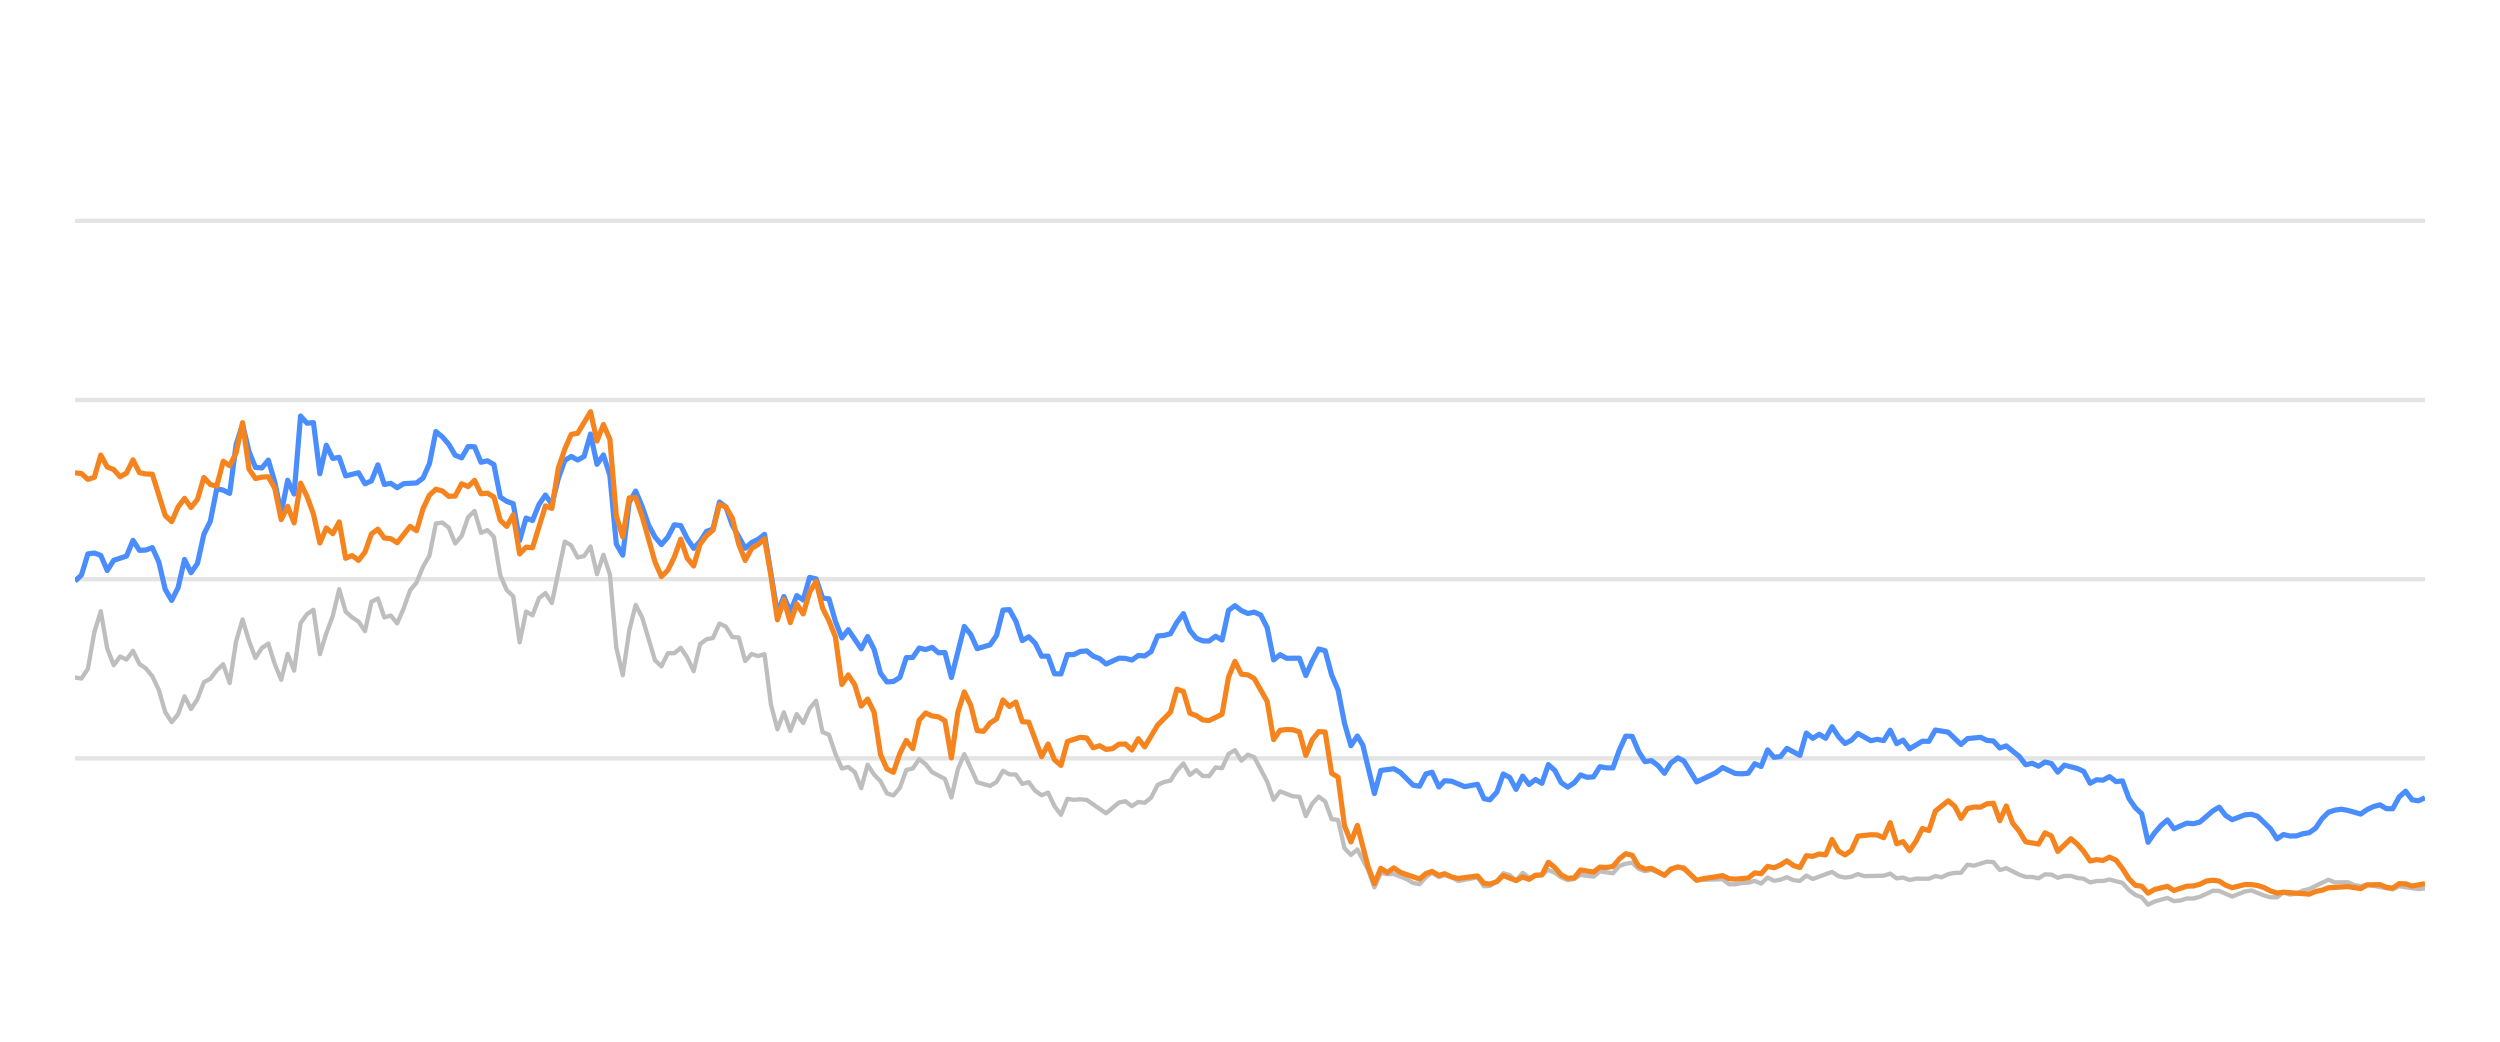
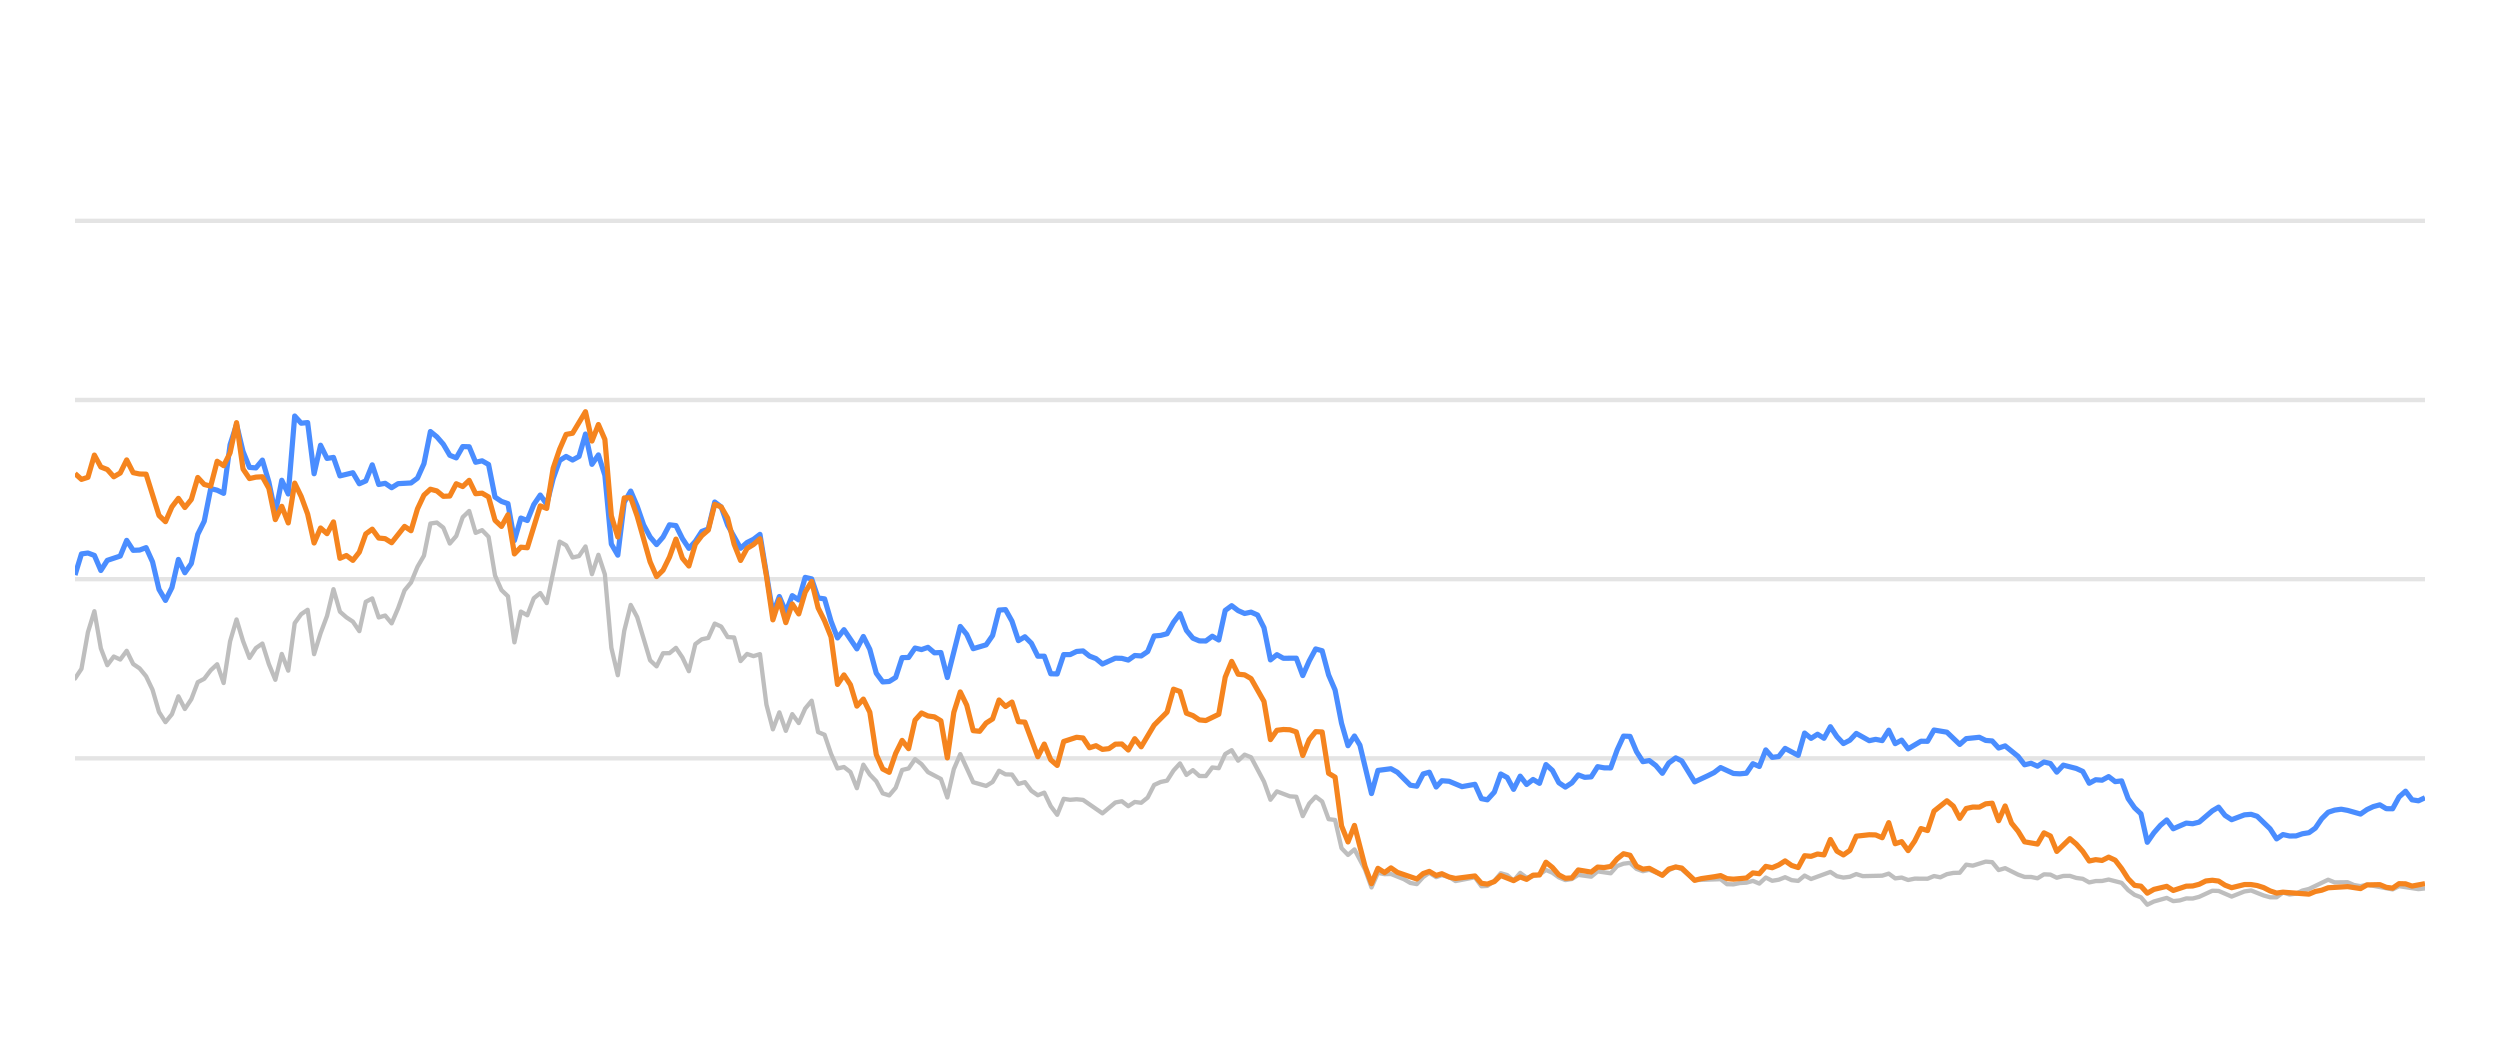
<svg xmlns="http://www.w3.org/2000/svg" width="288pt" height="120pt" viewBox="0 0 288 120" version="1.1">
  <defs>
    <style type="text/css">*{stroke-linejoin: round; stroke-linecap: butt}</style>
  </defs>
  <g id="figure_1">
    <g id="patch_1">
      <path d="M 0 120  L 288 120  L 288 0  L 0 0  L 0 120  z " style="fill: none; opacity: 0" />
    </g>
    <g id="axes_1">
      <g id="patch_2">
        <path d="M 8.64 108  L 279.36 108  L 279.36 4.8  L 8.64 4.8  L 8.64 108  z " style="fill: none" />
      </g>
      <g id="matplotlib.axis_1" />
      <g id="matplotlib.axis_2" />
      <g id="line2d_1">
-         <path d="M 8.64 87.36  L 279.36 87.36  " clip-path="url(#pf44e92dc5e)" style="fill: none; stroke: #b2b2b2; stroke-opacity: 0.35; stroke-width: 0.5; stroke-linecap: square" />
+         <path d="M 8.64 87.36  L 279.36 87.36  " clip-path="url(#p8aab328dc9)" style="fill: none; stroke: #b2b2b2; stroke-opacity: 0.35; stroke-width: 0.5; stroke-linecap: square" />
      </g>
      <g id="line2d_2">
-         <path d="M 8.64 66.72  L 279.36 66.72  " clip-path="url(#pf44e92dc5e)" style="fill: none; stroke: #b2b2b2; stroke-opacity: 0.35; stroke-width: 0.5; stroke-linecap: square" />
+         <path d="M 8.64 66.72  L 279.36 66.72  " clip-path="url(#p8aab328dc9)" style="fill: none; stroke: #b2b2b2; stroke-opacity: 0.35; stroke-width: 0.5; stroke-linecap: square" />
      </g>
      <g id="line2d_3">
-         <path d="M 8.64 46.08  L 279.36 46.08  " clip-path="url(#pf44e92dc5e)" style="fill: none; stroke: #b2b2b2; stroke-opacity: 0.35; stroke-width: 0.5; stroke-linecap: square" />
+         <path d="M 8.64 46.08  L 279.36 46.08  " clip-path="url(#p8aab328dc9)" style="fill: none; stroke: #b2b2b2; stroke-opacity: 0.35; stroke-width: 0.5; stroke-linecap: square" />
      </g>
      <g id="line2d_4">
-         <path d="M 8.64 25.44  L 279.36 25.44  " clip-path="url(#pf44e92dc5e)" style="fill: none; stroke: #b2b2b2; stroke-opacity: 0.35; stroke-width: 0.5; stroke-linecap: square" />
+         <path d="M 8.64 25.44  L 279.36 25.44  " clip-path="url(#p8aab328dc9)" style="fill: none; stroke: #b2b2b2; stroke-opacity: 0.35; stroke-width: 0.5; stroke-linecap: square" />
      </g>
      <g id="line2d_5">
-         <path d="M 8.64 78.041  L 9.382 78.165  L 10.125 77.05  L 10.867 72.829  L 11.609 70.415  L 12.352 74.697  L 13.094 76.627  L 13.837 75.636  L 14.579 75.977  L 15.321 74.976  L 16.064 76.493  L 16.806 76.999  L 17.548 77.907  L 18.291 79.465  L 19.033 82.025  L 19.776 83.191  L 20.518 82.272  L 21.26 80.219  L 22.003 81.674  L 22.745 80.549  L 23.487 78.588  L 24.23 78.196  L 24.972 77.215  L 25.714 76.524  L 26.457 78.681  L 27.199 73.882  L 27.942 71.364  L 28.684 73.841  L 29.426 75.791  L 30.169 74.656  L 30.911 74.14  L 31.653 76.503  L 32.396 78.309  L 33.138 75.337  L 33.881 77.257  L 34.623 71.787  L 35.365 70.755  L 36.108 70.249  L 36.85 75.358  L 37.592 72.953  L 38.335 70.962  L 39.077 67.876  L 39.819 70.466  L 40.562 71.116  L 41.304 71.612  L 42.047 72.706  L 42.789 69.331  L 43.531 68.939  L 44.274 71.127  L 45.016 70.91  L 45.758 71.808  L 46.501 70.074  L 47.243 68.01  L 47.985 67.102  L 48.728 65.296  L 49.47 64.016  L 50.213 60.311  L 50.955 60.198  L 51.697 60.786  L 52.44 62.613  L 53.182 61.746  L 53.924 59.579  L 54.667 58.866  L 55.409 61.385  L 56.152 61.075  L 56.894 61.839  L 57.636 66.297  L 58.379 67.979  L 59.121 68.691  L 59.863 73.996  L 60.606 70.456  L 61.348 70.879  L 62.09 68.918  L 62.833 68.32  L 63.575 69.475  L 65.06 62.396  L 65.802 62.819  L 66.545 64.223  L 67.287 64.057  L 68.029 62.953  L 68.772 66.142  L 69.514 63.913  L 70.257 66.173  L 70.999 74.615  L 71.741 77.783  L 72.484 72.664  L 73.226 69.692  L 73.968 71.096  L 75.453 76.07  L 76.195 76.761  L 76.938 75.255  L 77.68 75.244  L 78.423 74.635  L 79.165 75.74  L 79.907 77.319  L 80.65 74.202  L 81.392 73.645  L 82.134 73.49  L 82.877 71.839  L 83.619 72.179  L 84.362 73.387  L 85.104 73.438  L 85.846 76.152  L 86.589 75.337  L 87.331 75.585  L 88.073 75.358  L 88.816 81.168  L 89.558 84.016  L 90.3 82.066  L 91.043 84.192  L 91.785 82.272  L 92.528 83.294  L 93.27 81.622  L 94.012 80.724  L 94.755 84.336  L 95.497 84.646  L 96.239 86.844  L 96.982 88.526  L 97.724 88.361  L 98.467 88.939  L 99.209 90.797  L 99.951 88.093  L 100.694 89.228  L 101.436 90.002  L 102.178 91.395  L 102.921 91.632  L 103.663 90.755  L 104.405 88.702  L 105.148 88.526  L 105.89 87.453  L 106.633 88.031  L 107.375 88.949  L 108.86 89.734  L 109.602 91.87  L 110.344 88.609  L 111.087 86.875  L 112.571 90.115  L 114.056 90.539  L 114.799 90.084  L 115.541 88.794  L 116.283 89.207  L 117.026 89.228  L 117.768 90.312  L 118.51 90.105  L 119.253 91.096  L 119.995 91.612  L 120.738 91.313  L 121.48 92.871  L 122.222 93.862  L 122.965 92.025  L 123.707 92.138  L 124.449 92.076  L 125.192 92.148  L 127.419 93.696  L 128.904 92.448  L 129.646 92.303  L 130.388 92.871  L 131.131 92.386  L 131.873 92.479  L 132.615 91.88  L 133.358 90.425  L 134.1 90.084  L 134.843 89.93  L 135.585 88.764  L 136.327 87.948  L 137.07 89.269  L 137.812 88.722  L 138.554 89.393  L 139.297 89.403  L 140.039 88.413  L 140.781 88.495  L 141.524 86.865  L 142.266 86.421  L 143.009 87.628  L 143.751 86.937  L 144.493 87.236  L 145.978 90.043  L 146.72 92.128  L 147.463 91.168  L 148.948 91.736  L 149.69 91.787  L 150.432 94.016  L 151.175 92.572  L 151.917 91.767  L 152.659 92.334  L 153.402 94.367  L 154.144 94.46  L 154.886 97.711  L 155.629 98.485  L 156.371 97.855  L 157.588 100.167  L 158.33 102.231  L 159.069 100.549  L 159.828 100.704  L 160.565 100.683  L 162.052 101.282  L 162.792 101.715  L 163.534 101.849  L 164.267 101.034  L 164.971 100.549  L 165.761 101.044  L 166.41 100.817  L 167.244 101.034  L 167.986 101.498  L 170.212 101.065  L 170.957 102.097  L 171.637 102.056  L 172.439 101.498  L 173.178 100.601  L 173.919 100.807  L 174.653 101.457  L 175.412 100.559  L 176.147 101.106  L 177.629 100.745  L 178.373 100.219  L 179.115 100.539  L 179.851 101.075  L 180.601 101.385  L 181.346 101.261  L 182.083 100.786  L 183.571 100.993  L 184.312 100.384  L 185.809 100.601  L 186.554 99.765  L 187.283 99.496  L 188.031 99.403  L 188.774 100.095  L 189.509 100.363  L 190.247 100.198  L 191.745 100.797  L 192.48 100.26  L 193.278 99.837  L 193.974 100.136  L 195.453 101.385  L 198.436 101.282  L 199.168 101.86  L 199.912 101.88  L 200.648 101.725  L 201.401 101.684  L 202.146 101.478  L 202.883 101.787  L 203.627 101.096  L 204.366 101.467  L 205.116 101.344  L 205.847 101.055  L 206.602 101.395  L 207.349 101.478  L 208.086 100.869  L 208.828 101.261  L 211.049 100.446  L 211.801 100.941  L 212.545 101.096  L 213.284 101.003  L 214.024 100.693  L 214.77 100.931  L 217.001 100.879  L 217.752 100.642  L 218.496 101.189  L 219.236 101.096  L 219.98 101.375  L 220.73 101.22  L 222.211 101.23  L 222.953 100.92  L 223.679 101.065  L 224.434 100.704  L 225.177 100.559  L 225.907 100.539  L 226.652 99.61  L 227.409 99.723  L 228.89 99.259  L 229.636 99.321  L 230.377 100.229  L 231.123 100.012  L 232.61 100.755  L 233.359 101.024  L 234.096 101.024  L 234.841 101.178  L 235.588 100.724  L 236.324 100.755  L 237.057 101.117  L 237.811 100.91  L 238.563 100.9  L 239.294 101.137  L 240.044 101.24  L 240.784 101.653  L 241.527 101.498  L 242.259 101.488  L 243.016 101.323  L 244.504 101.705  L 245.255 102.541  L 245.995 103.088  L 246.725 103.366  L 247.456 104.223  L 248.214 103.851  L 249.688 103.439  L 250.438 103.81  L 251.185 103.728  L 251.93 103.5  L 252.667 103.511  L 253.415 103.315  L 254.929 102.613  L 255.647 102.634  L 257.146 103.284  L 258.617 102.696  L 259.381 102.582  L 260.824 103.16  L 261.566 103.366  L 262.312 103.366  L 263.045 102.819  L 263.802 103.046  L 264.55 102.943  L 265.278 102.592  L 266.031 102.407  L 268.234 101.344  L 268.987 101.653  L 270.468 101.633  L 271.19 101.952  L 271.955 102.087  L 272.695 101.911  L 275.639 102.458  L 276.381 102.087  L 278.606 102.427  L 279.36 102.345  L 279.36 102.345  " clip-path="url(#pf44e92dc5e)" style="fill: none; stroke: #bebebe; stroke-width: 0.5; stroke-linecap: round" />
+         <path d="M 8.64 78.165  L 9.384 77.05  L 10.129 72.829  L 10.873 70.415  L 11.618 74.697  L 12.362 76.627  L 13.106 75.636  L 13.851 75.977  L 14.595 74.976  L 15.34 76.493  L 16.084 76.999  L 16.829 77.907  L 17.573 79.465  L 18.317 82.025  L 19.062 83.191  L 19.806 82.272  L 20.551 80.219  L 21.295 81.674  L 22.039 80.549  L 22.784 78.588  L 23.528 78.196  L 24.273 77.215  L 25.017 76.524  L 25.761 78.681  L 26.506 73.882  L 27.25 71.364  L 27.995 73.841  L 28.739 75.791  L 29.483 74.656  L 30.228 74.14  L 30.972 76.503  L 31.717 78.309  L 32.461 75.337  L 33.206 77.257  L 33.95 71.787  L 34.694 70.755  L 35.439 70.249  L 36.183 75.358  L 36.928 72.953  L 37.672 70.962  L 38.416 67.876  L 39.161 70.466  L 39.905 71.116  L 40.65 71.612  L 41.394 72.706  L 42.138 69.331  L 42.883 68.939  L 43.627 71.127  L 44.372 70.91  L 45.116 71.808  L 45.86 70.074  L 46.605 68.01  L 47.349 67.102  L 48.094 65.296  L 48.838 64.016  L 49.583 60.311  L 50.327 60.198  L 51.071 60.786  L 51.816 62.613  L 52.56 61.746  L 53.305 59.579  L 54.049 58.866  L 54.793 61.385  L 55.538 61.075  L 56.282 61.839  L 57.027 66.297  L 57.771 67.979  L 58.515 68.691  L 59.26 73.996  L 60.004 70.456  L 60.749 70.879  L 61.493 68.918  L 62.237 68.32  L 62.982 69.475  L 64.471 62.396  L 65.215 62.819  L 65.96 64.223  L 66.704 64.057  L 67.448 62.953  L 68.193 66.142  L 68.937 63.913  L 69.682 66.173  L 70.426 74.615  L 71.17 77.783  L 71.915 72.664  L 72.659 69.692  L 73.404 71.096  L 74.892 76.07  L 75.637 76.761  L 76.381 75.255  L 77.126 75.244  L 77.87 74.635  L 78.614 75.74  L 79.359 77.319  L 80.103 74.202  L 80.848 73.645  L 81.592 73.49  L 82.337 71.839  L 83.081 72.179  L 83.825 73.387  L 84.57 73.438  L 85.314 76.152  L 86.059 75.337  L 86.803 75.585  L 87.547 75.358  L 88.292 81.168  L 89.036 84.016  L 89.781 82.066  L 90.525 84.192  L 91.269 82.272  L 92.014 83.294  L 92.758 81.622  L 93.503 80.724  L 94.247 84.336  L 94.991 84.646  L 95.736 86.844  L 96.48 88.526  L 97.225 88.361  L 97.969 88.939  L 98.714 90.797  L 99.458 88.093  L 100.202 89.228  L 100.947 90.002  L 101.691 91.395  L 102.436 91.632  L 103.18 90.755  L 103.924 88.702  L 104.669 88.526  L 105.413 87.453  L 106.158 88.031  L 106.902 88.949  L 108.391 89.734  L 109.135 91.87  L 109.88 88.609  L 110.624 86.875  L 112.113 90.115  L 113.602 90.539  L 114.346 90.084  L 115.091 88.794  L 115.835 89.207  L 116.579 89.228  L 117.324 90.312  L 118.068 90.105  L 118.813 91.096  L 119.557 91.612  L 120.301 91.313  L 121.046 92.871  L 121.79 93.862  L 122.535 92.025  L 123.279 92.138  L 124.023 92.076  L 124.768 92.148  L 127.001 93.696  L 128.49 92.448  L 129.234 92.303  L 129.979 92.871  L 130.723 92.386  L 131.468 92.479  L 132.212 91.88  L 132.956 90.425  L 133.701 90.084  L 134.445 89.93  L 135.19 88.764  L 135.934 87.948  L 136.678 89.269  L 137.423 88.722  L 138.167 89.393  L 138.912 89.403  L 139.656 88.413  L 140.4 88.495  L 141.145 86.865  L 141.889 86.421  L 142.634 87.628  L 143.378 86.937  L 144.122 87.236  L 145.611 90.043  L 146.356 92.128  L 147.1 91.168  L 148.589 91.736  L 149.333 91.787  L 150.078 94.016  L 150.822 92.572  L 151.567 91.767  L 152.311 92.334  L 153.055 94.367  L 153.8 94.46  L 154.544 97.711  L 155.289 98.485  L 156.033 97.855  L 157.253 100.167  L 157.997 102.231  L 158.738 100.549  L 159.5 100.704  L 160.238 100.683  L 161.73 101.282  L 162.471 101.715  L 163.215 101.849  L 163.951 101.034  L 164.656 100.549  L 165.448 101.044  L 166.099 100.817  L 166.936 101.034  L 167.679 101.498  L 169.912 101.065  L 170.659 102.097  L 171.34 102.056  L 172.145 101.498  L 172.886 100.601  L 173.629 100.807  L 174.365 101.457  L 175.126 100.559  L 175.863 101.106  L 177.349 100.745  L 178.095 100.219  L 178.839 100.539  L 179.578 101.075  L 180.329 101.385  L 181.076 101.261  L 181.816 100.786  L 183.307 100.993  L 184.05 100.384  L 185.552 100.601  L 186.299 99.765  L 187.03 99.496  L 187.78 99.403  L 188.525 100.095  L 189.262 100.363  L 190.002 100.198  L 191.504 100.797  L 192.241 100.26  L 193.041 99.837  L 193.739 100.136  L 195.222 101.385  L 198.213 101.282  L 198.948 101.86  L 199.693 101.88  L 200.431 101.725  L 201.187 101.684  L 201.933 101.478  L 202.673 101.787  L 203.418 101.096  L 204.16 101.467  L 204.911 101.344  L 205.645 101.055  L 206.402 101.395  L 207.151 101.478  L 207.89 100.869  L 208.634 101.261  L 210.861 100.446  L 211.615 100.941  L 212.361 101.096  L 213.102 101.003  L 213.844 100.693  L 214.592 100.931  L 216.83 100.879  L 217.582 100.642  L 218.328 101.189  L 219.071 101.096  L 219.816 101.375  L 220.569 101.22  L 222.054 101.23  L 222.798 100.92  L 223.526 101.065  L 224.283 100.704  L 225.028 100.559  L 225.76 100.539  L 226.507 99.61  L 227.267 99.723  L 228.751 99.259  L 229.499 99.321  L 230.242 100.229  L 230.991 100.012  L 232.481 100.755  L 233.233 101.024  L 233.972 101.024  L 234.719 101.178  L 235.467 100.724  L 236.206 100.755  L 236.94 101.117  L 237.696 100.91  L 238.451 100.9  L 239.184 101.137  L 239.936 101.24  L 240.678 101.653  L 241.423 101.498  L 242.157 101.488  L 242.916 101.323  L 244.409 101.705  L 245.161 102.541  L 245.903 103.088  L 246.635 103.366  L 247.368 104.223  L 248.129 103.851  L 249.607 103.439  L 250.359 103.81  L 251.108 103.728  L 251.855 103.5  L 252.594 103.511  L 253.344 103.315  L 254.862 102.613  L 255.582 102.634  L 257.085 103.284  L 258.56 102.696  L 259.326 102.582  L 260.773 103.16  L 261.517 103.366  L 262.265 103.366  L 263 102.819  L 263.759 103.046  L 264.509 102.943  L 265.239 102.592  L 265.994 102.407  L 268.203 101.344  L 268.958 101.653  L 270.443 101.633  L 271.167 101.952  L 271.934 102.087  L 272.677 101.911  L 275.628 102.458  L 276.373 102.087  L 278.604 102.427  L 279.36 102.345  L 279.36 102.345  " clip-path="url(#p8aab328dc9)" style="fill: none; stroke: #bebebe; stroke-width: 0.5; stroke-linecap: round" />
      </g>
      <g id="line2d_6">
-         <path d="M 8.64 66.947  L 9.382 66.245  L 10.125 63.81  L 10.867 63.707  L 11.609 63.985  L 12.352 65.719  L 13.094 64.553  L 14.579 64.057  L 15.321 62.251  L 16.064 63.397  L 16.806 63.366  L 17.548 63.087  L 18.291 64.728  L 19.033 67.896  L 19.776 69.166  L 20.518 67.69  L 21.26 64.45  L 22.003 65.977  L 22.745 64.914  L 23.487 61.55  L 24.23 60.043  L 24.972 56.286  L 25.714 56.472  L 26.457 56.833  L 27.199 51.23  L 27.942 48.897  L 28.684 52.004  L 29.426 53.841  L 30.169 53.903  L 30.911 53.005  L 31.653 55.523  L 32.396 59.124  L 33.138 55.327  L 33.881 56.906  L 34.623 47.927  L 35.365 48.753  L 36.108 48.681  L 36.85 54.573  L 37.592 51.292  L 38.335 52.809  L 39.077 52.695  L 39.819 54.821  L 41.304 54.46  L 42.047 55.729  L 42.789 55.399  L 43.531 53.552  L 44.274 55.812  L 45.016 55.678  L 45.758 56.183  L 46.501 55.719  L 47.985 55.636  L 48.728 55.079  L 49.47 53.418  L 50.213 49.713  L 50.955 50.322  L 51.697 51.178  L 52.44 52.447  L 53.182 52.747  L 53.924 51.446  L 54.667 51.467  L 55.409 53.252  L 56.152 53.087  L 56.894 53.51  L 57.636 57.267  L 58.379 57.762  L 59.121 58.02  L 59.863 62.262  L 60.606 59.682  L 61.348 59.96  L 62.09 58.123  L 62.833 57.03  L 63.575 58.092  L 64.318 55.131  L 65.06 53.046  L 65.802 52.582  L 66.545 52.994  L 67.287 52.582  L 68.029 50.002  L 68.772 53.49  L 69.514 52.406  L 70.257 54.759  L 70.999 62.675  L 71.741 63.954  L 72.484 57.865  L 73.226 56.575  L 73.968 58.32  L 74.711 60.476  L 75.453 61.859  L 76.195 62.736  L 76.938 61.87  L 77.68 60.456  L 78.423 60.549  L 79.165 62.045  L 79.907 63.17  L 80.65 62.365  L 81.392 61.219  L 82.134 60.941  L 82.877 57.834  L 83.619 58.402  L 84.362 60.497  L 85.846 63.16  L 86.589 62.499  L 87.331 62.128  L 88.073 61.56  L 89.558 70.662  L 90.3 68.722  L 91.043 70.487  L 91.785 68.619  L 92.528 69.114  L 93.27 66.514  L 94.012 66.689  L 94.755 68.887  L 95.497 68.99  L 96.239 71.57  L 96.982 73.49  L 97.724 72.54  L 99.209 74.749  L 99.951 73.325  L 100.694 74.801  L 101.436 77.556  L 102.178 78.557  L 102.921 78.505  L 103.663 78.041  L 104.405 75.76  L 105.148 75.74  L 105.89 74.656  L 106.633 74.832  L 107.375 74.574  L 108.117 75.203  L 108.86 75.172  L 109.602 78.051  L 111.087 72.169  L 111.829 73.087  L 112.571 74.728  L 114.056 74.285  L 114.799 73.211  L 115.541 70.28  L 116.283 70.229  L 117.026 71.56  L 117.768 73.8  L 118.51 73.356  L 119.253 74.099  L 119.995 75.595  L 120.738 75.595  L 121.48 77.618  L 122.222 77.639  L 122.965 75.409  L 123.707 75.409  L 124.449 75.048  L 125.192 74.986  L 125.934 75.585  L 126.676 75.874  L 127.419 76.493  L 128.904 75.822  L 129.646 75.843  L 130.388 76.039  L 131.131 75.513  L 131.873 75.564  L 132.615 75.059  L 133.358 73.263  L 134.1 73.201  L 134.843 73.005  L 135.585 71.684  L 136.327 70.693  L 137.07 72.623  L 137.812 73.521  L 138.554 73.83  L 139.297 73.841  L 140.039 73.294  L 140.781 73.727  L 141.524 70.322  L 142.266 69.775  L 143.009 70.342  L 143.751 70.673  L 144.493 70.518  L 145.236 70.848  L 145.978 72.313  L 146.72 76.018  L 147.463 75.42  L 148.205 75.833  L 149.69 75.822  L 150.432 77.824  L 151.175 76.142  L 151.917 74.759  L 152.659 74.966  L 153.402 77.752  L 154.144 79.486  L 154.886 83.315  L 155.629 85.905  L 156.371 84.79  L 156.998 85.843  L 158.33 91.416  L 159.069 88.753  L 160.565 88.557  L 161.311 88.97  L 162.792 90.456  L 163.534 90.57  L 164.267 89.156  L 164.971 88.96  L 165.761 90.662  L 166.41 89.94  L 167.244 90.002  L 168.724 90.621  L 170.212 90.353  L 170.957 92.004  L 171.637 92.138  L 172.439 91.251  L 173.178 89.166  L 173.919 89.568  L 174.653 90.931  L 175.412 89.414  L 176.147 90.373  L 176.891 89.796  L 177.629 90.239  L 178.373 88.082  L 179.115 88.753  L 179.851 90.167  L 180.601 90.673  L 181.346 90.188  L 182.083 89.269  L 182.825 89.548  L 183.571 89.496  L 184.312 88.32  L 185.053 88.454  L 185.809 88.464  L 186.554 86.39  L 187.283 84.801  L 188.031 84.832  L 188.774 86.586  L 189.509 87.742  L 190.247 87.618  L 191.001 88.196  L 191.745 89.083  L 192.48 87.897  L 193.278 87.308  L 193.974 87.659  L 195.453 90.074  L 196.949 89.372  L 197.687 89.001  L 198.436 88.423  L 199.912 89.104  L 200.648 89.145  L 201.401 89.073  L 202.146 87.979  L 202.883 88.299  L 203.627 86.39  L 204.366 87.246  L 205.116 87.154  L 205.847 86.214  L 207.349 87.019  L 208.086 84.45  L 208.828 85.059  L 209.574 84.584  L 210.314 85.048  L 211.049 83.717  L 211.801 84.863  L 212.545 85.657  L 213.284 85.275  L 214.024 84.491  L 215.514 85.327  L 216.247 85.172  L 217.001 85.317  L 217.752 84.12  L 218.496 85.668  L 219.236 85.265  L 219.98 86.266  L 221.453 85.389  L 222.211 85.399  L 222.953 84.099  L 224.434 84.347  L 225.907 85.76  L 226.652 85.09  L 228.158 84.935  L 228.89 85.296  L 229.636 85.358  L 230.377 86.173  L 231.123 85.926  L 232.61 87.133  L 233.359 88.103  L 234.096 87.928  L 234.841 88.268  L 235.588 87.783  L 236.324 87.959  L 237.057 88.949  L 237.811 88.144  L 239.294 88.526  L 240.044 88.867  L 240.784 90.229  L 241.527 89.826  L 242.259 89.878  L 243.016 89.465  L 243.769 90.043  L 244.504 89.961  L 245.255 91.994  L 245.995 93.057  L 246.725 93.748  L 247.456 97.03  L 248.214 95.936  L 248.96 95.079  L 249.688 94.46  L 250.438 95.472  L 251.93 94.821  L 252.667 94.894  L 253.415 94.708  L 254.929 93.408  L 255.647 92.984  L 256.386 93.934  L 257.146 94.429  L 258.617 93.872  L 259.381 93.81  L 260.079 94.037  L 261.566 95.482  L 262.312 96.638  L 263.045 96.142  L 263.802 96.307  L 264.55 96.297  L 265.278 96.049  L 266.031 95.926  L 266.76 95.399  L 267.494 94.316  L 268.234 93.573  L 268.987 93.325  L 269.736 93.222  L 270.468 93.356  L 271.955 93.779  L 272.695 93.263  L 273.416 92.922  L 274.169 92.716  L 274.913 93.16  L 275.639 93.17  L 276.381 91.808  L 277.125 91.147  L 277.868 92.138  L 278.606 92.252  L 279.36 91.901  L 279.36 91.901  " clip-path="url(#pf44e92dc5e)" style="fill: none; stroke: #4a8dff; stroke-width: 0.6" />
+         <path d="M 8.64 66.245  L 9.384 63.81  L 10.129 63.707  L 10.873 63.985  L 11.618 65.719  L 12.362 64.553  L 13.851 64.057  L 14.595 62.251  L 15.34 63.397  L 16.084 63.366  L 16.829 63.087  L 17.573 64.728  L 18.317 67.896  L 19.062 69.166  L 19.806 67.69  L 20.551 64.45  L 21.295 65.977  L 22.039 64.914  L 22.784 61.55  L 23.528 60.043  L 24.273 56.286  L 25.017 56.472  L 25.761 56.833  L 26.506 51.23  L 27.25 48.897  L 27.995 52.004  L 28.739 53.841  L 29.483 53.903  L 30.228 53.005  L 30.972 55.523  L 31.717 59.124  L 32.461 55.327  L 33.206 56.906  L 33.95 47.927  L 34.694 48.753  L 35.439 48.681  L 36.183 54.573  L 36.928 51.292  L 37.672 52.809  L 38.416 52.695  L 39.161 54.821  L 40.65 54.46  L 41.394 55.729  L 42.138 55.399  L 42.883 53.552  L 43.627 55.812  L 44.372 55.678  L 45.116 56.183  L 45.86 55.719  L 47.349 55.636  L 48.094 55.079  L 48.838 53.418  L 49.583 49.713  L 50.327 50.322  L 51.071 51.178  L 51.816 52.447  L 52.56 52.747  L 53.305 51.446  L 54.049 51.467  L 54.793 53.252  L 55.538 53.087  L 56.282 53.51  L 57.027 57.267  L 57.771 57.762  L 58.515 58.02  L 59.26 62.262  L 60.004 59.682  L 60.749 59.96  L 61.493 58.123  L 62.237 57.03  L 62.982 58.092  L 63.726 55.131  L 64.471 53.046  L 65.215 52.582  L 65.96 52.994  L 66.704 52.582  L 67.448 50.002  L 68.193 53.49  L 68.937 52.406  L 69.682 54.759  L 70.426 62.675  L 71.17 63.954  L 71.915 57.865  L 72.659 56.575  L 73.404 58.32  L 74.148 60.476  L 74.892 61.859  L 75.637 62.736  L 76.381 61.87  L 77.126 60.456  L 77.87 60.549  L 78.614 62.045  L 79.359 63.17  L 80.103 62.365  L 80.848 61.219  L 81.592 60.941  L 82.337 57.834  L 83.081 58.402  L 83.825 60.497  L 85.314 63.16  L 86.059 62.499  L 86.803 62.128  L 87.547 61.56  L 89.036 70.662  L 89.781 68.722  L 90.525 70.487  L 91.269 68.619  L 92.014 69.114  L 92.758 66.514  L 93.503 66.689  L 94.247 68.887  L 94.991 68.99  L 95.736 71.57  L 96.48 73.49  L 97.225 72.54  L 98.714 74.749  L 99.458 73.325  L 100.202 74.801  L 100.947 77.556  L 101.691 78.557  L 102.436 78.505  L 103.18 78.041  L 103.924 75.76  L 104.669 75.74  L 105.413 74.656  L 106.158 74.832  L 106.902 74.574  L 107.646 75.203  L 108.391 75.172  L 109.135 78.051  L 110.624 72.169  L 111.368 73.087  L 112.113 74.728  L 113.602 74.285  L 114.346 73.211  L 115.091 70.28  L 115.835 70.229  L 116.579 71.56  L 117.324 73.8  L 118.068 73.356  L 118.813 74.099  L 119.557 75.595  L 120.301 75.595  L 121.046 77.618  L 121.79 77.639  L 122.535 75.409  L 123.279 75.409  L 124.023 75.048  L 124.768 74.986  L 125.512 75.585  L 126.257 75.874  L 127.001 76.493  L 128.49 75.822  L 129.234 75.843  L 129.979 76.039  L 130.723 75.513  L 131.468 75.564  L 132.212 75.059  L 132.956 73.263  L 133.701 73.201  L 134.445 73.005  L 135.19 71.684  L 135.934 70.693  L 136.678 72.623  L 137.423 73.521  L 138.167 73.83  L 138.912 73.841  L 139.656 73.294  L 140.4 73.727  L 141.145 70.322  L 141.889 69.775  L 142.634 70.342  L 143.378 70.673  L 144.122 70.518  L 144.867 70.848  L 145.611 72.313  L 146.356 76.018  L 147.1 75.42  L 147.845 75.833  L 149.333 75.822  L 150.078 77.824  L 150.822 76.142  L 151.567 74.759  L 152.311 74.966  L 153.055 77.752  L 153.8 79.486  L 154.544 83.315  L 155.289 85.905  L 156.033 84.79  L 156.661 85.843  L 157.997 91.416  L 158.738 88.753  L 160.238 88.557  L 160.987 88.97  L 162.471 90.456  L 163.215 90.57  L 163.951 89.156  L 164.656 88.96  L 165.448 90.662  L 166.099 89.94  L 166.936 90.002  L 168.419 90.621  L 169.912 90.353  L 170.659 92.004  L 171.34 92.138  L 172.145 91.251  L 172.886 89.166  L 173.629 89.568  L 174.365 90.931  L 175.126 89.414  L 175.863 90.373  L 176.609 89.796  L 177.349 90.239  L 178.095 88.082  L 178.839 88.753  L 179.578 90.167  L 180.329 90.673  L 181.076 90.188  L 181.816 89.269  L 182.56 89.548  L 183.307 89.496  L 184.05 88.32  L 184.794 88.454  L 185.552 88.464  L 186.299 86.39  L 187.03 84.801  L 187.78 84.832  L 188.525 86.586  L 189.262 87.742  L 190.002 87.618  L 190.758 88.196  L 191.504 89.083  L 192.241 87.897  L 193.041 87.308  L 193.739 87.659  L 195.222 90.074  L 196.723 89.372  L 197.463 89.001  L 198.213 88.423  L 199.693 89.104  L 200.431 89.145  L 201.187 89.073  L 201.933 87.979  L 202.673 88.299  L 203.418 86.39  L 204.16 87.246  L 204.911 87.154  L 205.645 86.214  L 207.151 87.019  L 207.89 84.45  L 208.634 85.059  L 209.382 84.584  L 210.125 85.048  L 210.861 83.717  L 211.615 84.863  L 212.361 85.657  L 213.102 85.275  L 213.844 84.491  L 215.338 85.327  L 216.074 85.172  L 216.83 85.317  L 217.582 84.12  L 218.328 85.668  L 219.071 85.265  L 219.816 86.266  L 221.294 85.389  L 222.054 85.399  L 222.798 84.099  L 224.283 84.347  L 225.76 85.76  L 226.507 85.09  L 228.017 84.935  L 228.751 85.296  L 229.499 85.358  L 230.242 86.173  L 230.991 85.926  L 232.481 87.133  L 233.233 88.103  L 233.972 87.928  L 234.719 88.268  L 235.467 87.783  L 236.206 87.959  L 236.94 88.949  L 237.696 88.144  L 239.184 88.526  L 239.936 88.867  L 240.678 90.229  L 241.423 89.826  L 242.157 89.878  L 242.916 89.465  L 243.672 90.043  L 244.409 89.961  L 245.161 91.994  L 245.903 93.057  L 246.635 93.748  L 247.368 97.03  L 248.129 95.936  L 248.877 95.079  L 249.607 94.46  L 250.359 95.472  L 251.855 94.821  L 252.594 94.894  L 253.344 94.708  L 254.862 93.408  L 255.582 92.984  L 256.323 93.934  L 257.085 94.429  L 258.56 93.872  L 259.326 93.81  L 260.026 94.037  L 261.517 95.482  L 262.265 96.638  L 263 96.142  L 263.759 96.307  L 264.509 96.297  L 265.239 96.049  L 265.994 95.926  L 266.725 95.399  L 267.462 94.316  L 268.203 93.573  L 268.958 93.325  L 269.71 93.222  L 270.443 93.356  L 271.934 93.779  L 272.677 93.263  L 273.399 92.922  L 274.155 92.716  L 274.901 93.16  L 275.628 93.17  L 276.373 91.808  L 277.119 91.147  L 277.864 92.138  L 278.604 92.252  L 279.36 91.901  L 279.36 91.901  " clip-path="url(#p8aab328dc9)" style="fill: none; stroke: #4a8dff; stroke-width: 0.6" />
      </g>
      <g id="line2d_7">
-         <path d="M 8.64 54.46  L 9.382 54.553  L 10.125 55.224  L 10.867 54.986  L 11.609 52.427  L 12.352 53.799  L 13.094 54.088  L 13.837 54.924  L 14.579 54.491  L 15.321 52.984  L 16.064 54.45  L 16.806 54.604  L 17.548 54.625  L 19.033 59.382  L 19.776 60.095  L 20.518 58.392  L 21.26 57.411  L 22.003 58.464  L 22.745 57.535  L 23.487 55.007  L 24.23 55.812  L 24.972 55.998  L 25.714 53.139  L 26.457 53.645  L 27.199 52.169  L 27.942 48.691  L 28.684 54.026  L 29.426 55.131  L 30.169 54.966  L 30.911 54.924  L 31.653 56.256  L 32.396 59.857  L 33.138 58.33  L 33.881 60.239  L 34.623 55.657  L 35.365 57.184  L 36.108 59.217  L 36.85 62.551  L 37.592 60.827  L 38.335 61.477  L 39.077 60.126  L 39.819 64.315  L 40.562 63.996  L 41.304 64.553  L 42.047 63.603  L 42.789 61.508  L 43.531 60.961  L 44.274 61.983  L 45.016 62.055  L 45.758 62.52  L 47.243 60.642  L 47.985 61.137  L 48.728 58.619  L 49.47 57.04  L 50.213 56.359  L 50.955 56.555  L 51.697 57.174  L 52.44 57.143  L 53.182 55.729  L 53.924 56.049  L 54.667 55.337  L 55.409 56.875  L 56.152 56.813  L 56.894 57.246  L 57.636 59.94  L 58.379 60.642  L 59.121 59.3  L 59.863 63.81  L 60.606 63.036  L 61.348 63.098  L 62.833 58.278  L 63.575 58.567  L 64.318 53.934  L 65.06 51.746  L 65.802 50.043  L 66.545 49.909  L 68.029 47.432  L 68.772 50.807  L 69.514 48.908  L 70.257 50.621  L 70.999 59.424  L 71.741 61.859  L 72.484 57.36  L 73.226 57.329  L 73.968 59.465  L 75.453 64.728  L 76.195 66.421  L 76.938 65.688  L 77.68 64.171  L 78.423 62.107  L 79.165 64.305  L 79.907 65.203  L 80.65 62.685  L 81.392 61.704  L 82.134 61.065  L 82.877 58.103  L 83.619 58.402  L 84.362 59.682  L 85.104 62.695  L 85.846 64.563  L 86.589 63.18  L 87.331 62.726  L 88.073 62.066  L 88.816 66.338  L 89.558 71.405  L 90.3 69.083  L 91.043 71.725  L 91.785 69.579  L 92.528 70.724  L 93.27 68.216  L 94.012 66.978  L 94.755 70.033  L 95.497 71.519  L 96.239 73.376  L 96.982 78.846  L 97.724 77.752  L 98.467 78.887  L 99.209 81.343  L 99.951 80.538  L 100.694 82.045  L 101.436 86.927  L 102.178 88.588  L 102.921 88.97  L 103.663 86.792  L 104.405 85.296  L 105.148 86.245  L 105.89 82.964  L 106.633 82.138  L 107.375 82.479  L 108.117 82.582  L 108.86 83.036  L 109.602 87.308  L 110.344 82.066  L 111.087 79.713  L 111.829 81.24  L 112.571 84.171  L 113.314 84.243  L 114.056 83.294  L 114.799 82.819  L 115.541 80.642  L 116.283 81.385  L 117.026 80.879  L 117.768 83.139  L 118.51 83.191  L 119.995 87.174  L 120.738 85.719  L 121.48 87.535  L 122.222 88.175  L 122.965 85.42  L 124.449 84.935  L 125.192 85.017  L 125.934 86.142  L 126.676 85.905  L 127.419 86.328  L 128.161 86.245  L 128.904 85.729  L 129.646 85.709  L 130.388 86.4  L 131.131 85.1  L 131.873 86.029  L 133.358 83.531  L 134.843 82.035  L 135.585 79.393  L 136.327 79.661  L 137.07 82.159  L 137.812 82.437  L 138.554 82.933  L 139.297 83.005  L 140.781 82.283  L 141.524 78.01  L 142.266 76.194  L 143.009 77.67  L 143.751 77.742  L 144.493 78.175  L 145.978 80.807  L 146.72 85.203  L 147.463 84.13  L 148.205 84.037  L 148.948 84.068  L 149.69 84.316  L 150.432 87.03  L 151.175 85.213  L 151.917 84.285  L 152.659 84.326  L 153.402 89.083  L 154.144 89.527  L 154.886 95.141  L 155.629 96.989  L 156.371 95.09  L 157.588 99.806  L 158.33 101.798  L 159.069 100.033  L 159.828 100.518  L 160.565 99.981  L 161.311 100.497  L 163.534 101.261  L 164.267 100.632  L 164.971 100.384  L 165.761 100.848  L 166.41 100.652  L 167.244 101.034  L 167.986 101.199  L 170.212 100.91  L 170.957 101.756  L 171.637 101.849  L 172.439 101.56  L 173.178 100.859  L 174.653 101.447  L 175.412 101.024  L 176.147 101.302  L 176.891 100.817  L 177.629 100.797  L 178.373 99.331  L 179.115 99.93  L 179.851 100.786  L 180.601 101.178  L 181.346 101.137  L 182.083 100.219  L 183.571 100.466  L 184.312 99.888  L 185.053 99.94  L 185.809 99.816  L 186.554 98.939  L 187.283 98.351  L 188.031 98.526  L 188.774 99.785  L 189.509 100.126  L 190.247 100.033  L 191.745 100.838  L 192.48 100.116  L 193.278 99.878  L 193.974 100.002  L 195.453 101.416  L 196.205 101.22  L 197.687 101.003  L 198.436 100.869  L 199.168 101.22  L 199.912 101.282  L 201.401 101.148  L 202.146 100.559  L 202.883 100.652  L 203.627 99.806  L 204.366 99.961  L 205.116 99.641  L 205.847 99.176  L 206.602 99.703  L 207.349 99.94  L 208.086 98.578  L 208.828 98.65  L 209.574 98.382  L 210.314 98.485  L 211.049 96.71  L 211.801 98.052  L 212.545 98.485  L 213.284 97.969  L 214.024 96.328  L 215.514 96.163  L 216.247 96.184  L 217.001 96.504  L 217.752 94.77  L 218.496 97.195  L 219.236 96.958  L 219.98 97.99  L 220.73 96.896  L 221.453 95.451  L 222.211 95.678  L 222.953 93.438  L 224.434 92.252  L 225.177 92.871  L 225.907 94.274  L 226.652 93.139  L 227.409 92.974  L 228.158 92.984  L 228.89 92.603  L 229.636 92.53  L 230.377 94.543  L 231.123 92.85  L 231.856 94.821  L 232.61 95.75  L 233.359 96.978  L 234.841 97.236  L 235.588 95.946  L 236.324 96.307  L 237.057 98.082  L 238.563 96.617  L 239.294 97.236  L 240.044 98.082  L 240.784 99.187  L 241.527 99.032  L 242.259 99.125  L 243.016 98.743  L 243.769 99.094  L 244.504 100.054  L 245.255 101.23  L 245.995 101.994  L 246.725 102.087  L 247.456 102.892  L 248.214 102.458  L 249.688 102.107  L 250.438 102.582  L 251.93 102.087  L 252.667 102.066  L 253.415 101.87  L 254.182 101.488  L 254.929 101.406  L 255.647 101.498  L 256.386 101.973  L 257.146 102.262  L 258.617 101.901  L 259.381 101.901  L 260.079 102.014  L 260.824 102.252  L 261.566 102.634  L 262.312 102.881  L 263.045 102.778  L 266.031 103.005  L 266.76 102.696  L 267.494 102.551  L 268.234 102.272  L 270.468 102.138  L 271.955 102.365  L 272.695 101.942  L 274.169 101.911  L 274.913 102.221  L 275.639 102.314  L 276.381 101.798  L 277.125 101.818  L 277.868 102.076  L 279.36 101.798  L 279.36 101.798  " clip-path="url(#pf44e92dc5e)" style="fill: none; stroke: #f5841e; stroke-width: 0.6" />
+         <path d="M 8.64 54.553  L 9.384 55.224  L 10.129 54.986  L 10.873 52.427  L 11.618 53.799  L 12.362 54.088  L 13.106 54.924  L 13.851 54.491  L 14.595 52.984  L 15.34 54.45  L 16.084 54.604  L 16.829 54.625  L 18.317 59.382  L 19.062 60.095  L 19.806 58.392  L 20.551 57.411  L 21.295 58.464  L 22.039 57.535  L 22.784 55.007  L 23.528 55.812  L 24.273 55.998  L 25.017 53.139  L 25.761 53.645  L 26.506 52.169  L 27.25 48.691  L 27.995 54.026  L 28.739 55.131  L 29.483 54.966  L 30.228 54.924  L 30.972 56.256  L 31.717 59.857  L 32.461 58.33  L 33.206 60.239  L 33.95 55.657  L 34.694 57.184  L 35.439 59.217  L 36.183 62.551  L 36.928 60.827  L 37.672 61.477  L 38.416 60.126  L 39.161 64.315  L 39.905 63.996  L 40.65 64.553  L 41.394 63.603  L 42.138 61.508  L 42.883 60.961  L 43.627 61.983  L 44.372 62.055  L 45.116 62.52  L 46.605 60.642  L 47.349 61.137  L 48.094 58.619  L 48.838 57.04  L 49.583 56.359  L 50.327 56.555  L 51.071 57.174  L 51.816 57.143  L 52.56 55.729  L 53.305 56.049  L 54.049 55.337  L 54.793 56.875  L 55.538 56.813  L 56.282 57.246  L 57.027 59.94  L 57.771 60.642  L 58.515 59.3  L 59.26 63.81  L 60.004 63.036  L 60.749 63.098  L 62.237 58.278  L 62.982 58.567  L 63.726 53.934  L 64.471 51.746  L 65.215 50.043  L 65.96 49.909  L 67.448 47.432  L 68.193 50.807  L 68.937 48.908  L 69.682 50.621  L 70.426 59.424  L 71.17 61.859  L 71.915 57.36  L 72.659 57.329  L 73.404 59.465  L 74.892 64.728  L 75.637 66.421  L 76.381 65.688  L 77.126 64.171  L 77.87 62.107  L 78.614 64.305  L 79.359 65.203  L 80.103 62.685  L 80.848 61.704  L 81.592 61.065  L 82.337 58.103  L 83.081 58.402  L 83.825 59.682  L 84.57 62.695  L 85.314 64.563  L 86.059 63.18  L 86.803 62.726  L 87.547 62.066  L 88.292 66.338  L 89.036 71.405  L 89.781 69.083  L 90.525 71.725  L 91.269 69.579  L 92.014 70.724  L 92.758 68.216  L 93.503 66.978  L 94.247 70.033  L 94.991 71.519  L 95.736 73.376  L 96.48 78.846  L 97.225 77.752  L 97.969 78.887  L 98.714 81.343  L 99.458 80.538  L 100.202 82.045  L 100.947 86.927  L 101.691 88.588  L 102.436 88.97  L 103.18 86.792  L 103.924 85.296  L 104.669 86.245  L 105.413 82.964  L 106.158 82.138  L 106.902 82.479  L 107.646 82.582  L 108.391 83.036  L 109.135 87.308  L 109.88 82.066  L 110.624 79.713  L 111.368 81.24  L 112.113 84.171  L 112.857 84.243  L 113.602 83.294  L 114.346 82.819  L 115.091 80.642  L 115.835 81.385  L 116.579 80.879  L 117.324 83.139  L 118.068 83.191  L 119.557 87.174  L 120.301 85.719  L 121.046 87.535  L 121.79 88.175  L 122.535 85.42  L 124.023 84.935  L 124.768 85.017  L 125.512 86.142  L 126.257 85.905  L 127.001 86.328  L 127.745 86.245  L 128.49 85.729  L 129.234 85.709  L 129.979 86.4  L 130.723 85.1  L 131.468 86.029  L 132.956 83.531  L 134.445 82.035  L 135.19 79.393  L 135.934 79.661  L 136.678 82.159  L 137.423 82.437  L 138.167 82.933  L 138.912 83.005  L 140.4 82.283  L 141.145 78.01  L 141.889 76.194  L 142.634 77.67  L 143.378 77.742  L 144.122 78.175  L 145.611 80.807  L 146.356 85.203  L 147.1 84.13  L 147.845 84.037  L 148.589 84.068  L 149.333 84.316  L 150.078 87.03  L 150.822 85.213  L 151.567 84.285  L 152.311 84.326  L 153.055 89.083  L 153.8 89.527  L 154.544 95.141  L 155.289 96.989  L 156.033 95.09  L 157.253 99.806  L 157.997 101.798  L 158.738 100.033  L 159.5 100.518  L 160.238 99.981  L 160.987 100.497  L 163.215 101.261  L 163.951 100.632  L 164.656 100.384  L 165.448 100.848  L 166.099 100.652  L 166.936 101.034  L 167.679 101.199  L 169.912 100.91  L 170.659 101.756  L 171.34 101.849  L 172.145 101.56  L 172.886 100.859  L 174.365 101.447  L 175.126 101.024  L 175.863 101.302  L 176.609 100.817  L 177.349 100.797  L 178.095 99.331  L 178.839 99.93  L 179.578 100.786  L 180.329 101.178  L 181.076 101.137  L 181.816 100.219  L 183.307 100.466  L 184.05 99.888  L 184.794 99.94  L 185.552 99.816  L 186.299 98.939  L 187.03 98.351  L 187.78 98.526  L 188.525 99.785  L 189.262 100.126  L 190.002 100.033  L 191.504 100.838  L 192.241 100.116  L 193.041 99.878  L 193.739 100.002  L 195.222 101.416  L 195.976 101.22  L 197.463 101.003  L 198.213 100.869  L 198.948 101.22  L 199.693 101.282  L 201.187 101.148  L 201.933 100.559  L 202.673 100.652  L 203.418 99.806  L 204.16 99.961  L 204.911 99.641  L 205.645 99.176  L 206.402 99.703  L 207.151 99.94  L 207.89 98.578  L 208.634 98.65  L 209.382 98.382  L 210.125 98.485  L 210.861 96.71  L 211.615 98.052  L 212.361 98.485  L 213.102 97.969  L 213.844 96.328  L 215.338 96.163  L 216.074 96.184  L 216.83 96.504  L 217.582 94.77  L 218.328 97.195  L 219.071 96.958  L 219.816 97.99  L 220.569 96.896  L 221.294 95.451  L 222.054 95.678  L 222.798 93.438  L 224.283 92.252  L 225.028 92.871  L 225.76 94.274  L 226.507 93.139  L 227.267 92.974  L 228.017 92.984  L 228.751 92.603  L 229.499 92.53  L 230.242 94.543  L 230.991 92.85  L 231.725 94.821  L 232.481 95.75  L 233.233 96.978  L 234.719 97.236  L 235.467 95.946  L 236.206 96.307  L 236.94 98.082  L 238.451 96.617  L 239.184 97.236  L 239.936 98.082  L 240.678 99.187  L 241.423 99.032  L 242.157 99.125  L 242.916 98.743  L 243.672 99.094  L 244.409 100.054  L 245.161 101.23  L 245.903 101.994  L 246.635 102.087  L 247.368 102.892  L 248.129 102.458  L 249.607 102.107  L 250.359 102.582  L 251.855 102.087  L 252.594 102.066  L 253.344 101.87  L 254.113 101.488  L 254.862 101.406  L 255.582 101.498  L 256.323 101.973  L 257.085 102.262  L 258.56 101.901  L 259.326 101.901  L 260.026 102.014  L 260.773 102.252  L 261.517 102.634  L 262.265 102.881  L 263 102.778  L 265.994 103.005  L 266.725 102.696  L 267.462 102.551  L 268.203 102.272  L 270.443 102.138  L 271.934 102.365  L 272.677 101.942  L 274.155 101.911  L 274.901 102.221  L 275.628 102.314  L 276.373 101.798  L 277.119 101.818  L 277.864 102.076  L 279.36 101.798  L 279.36 101.798  " clip-path="url(#p8aab328dc9)" style="fill: none; stroke: #f5841e; stroke-width: 0.6" />
      </g>
    </g>
  </g>
  <defs>
-     <clipPath id="pf44e92dc5e">
+     <clipPath id="p8aab328dc9">
      <rect x="8.64" y="4.8" width="270.72" height="103.2" />
    </clipPath>
  </defs>
</svg>
